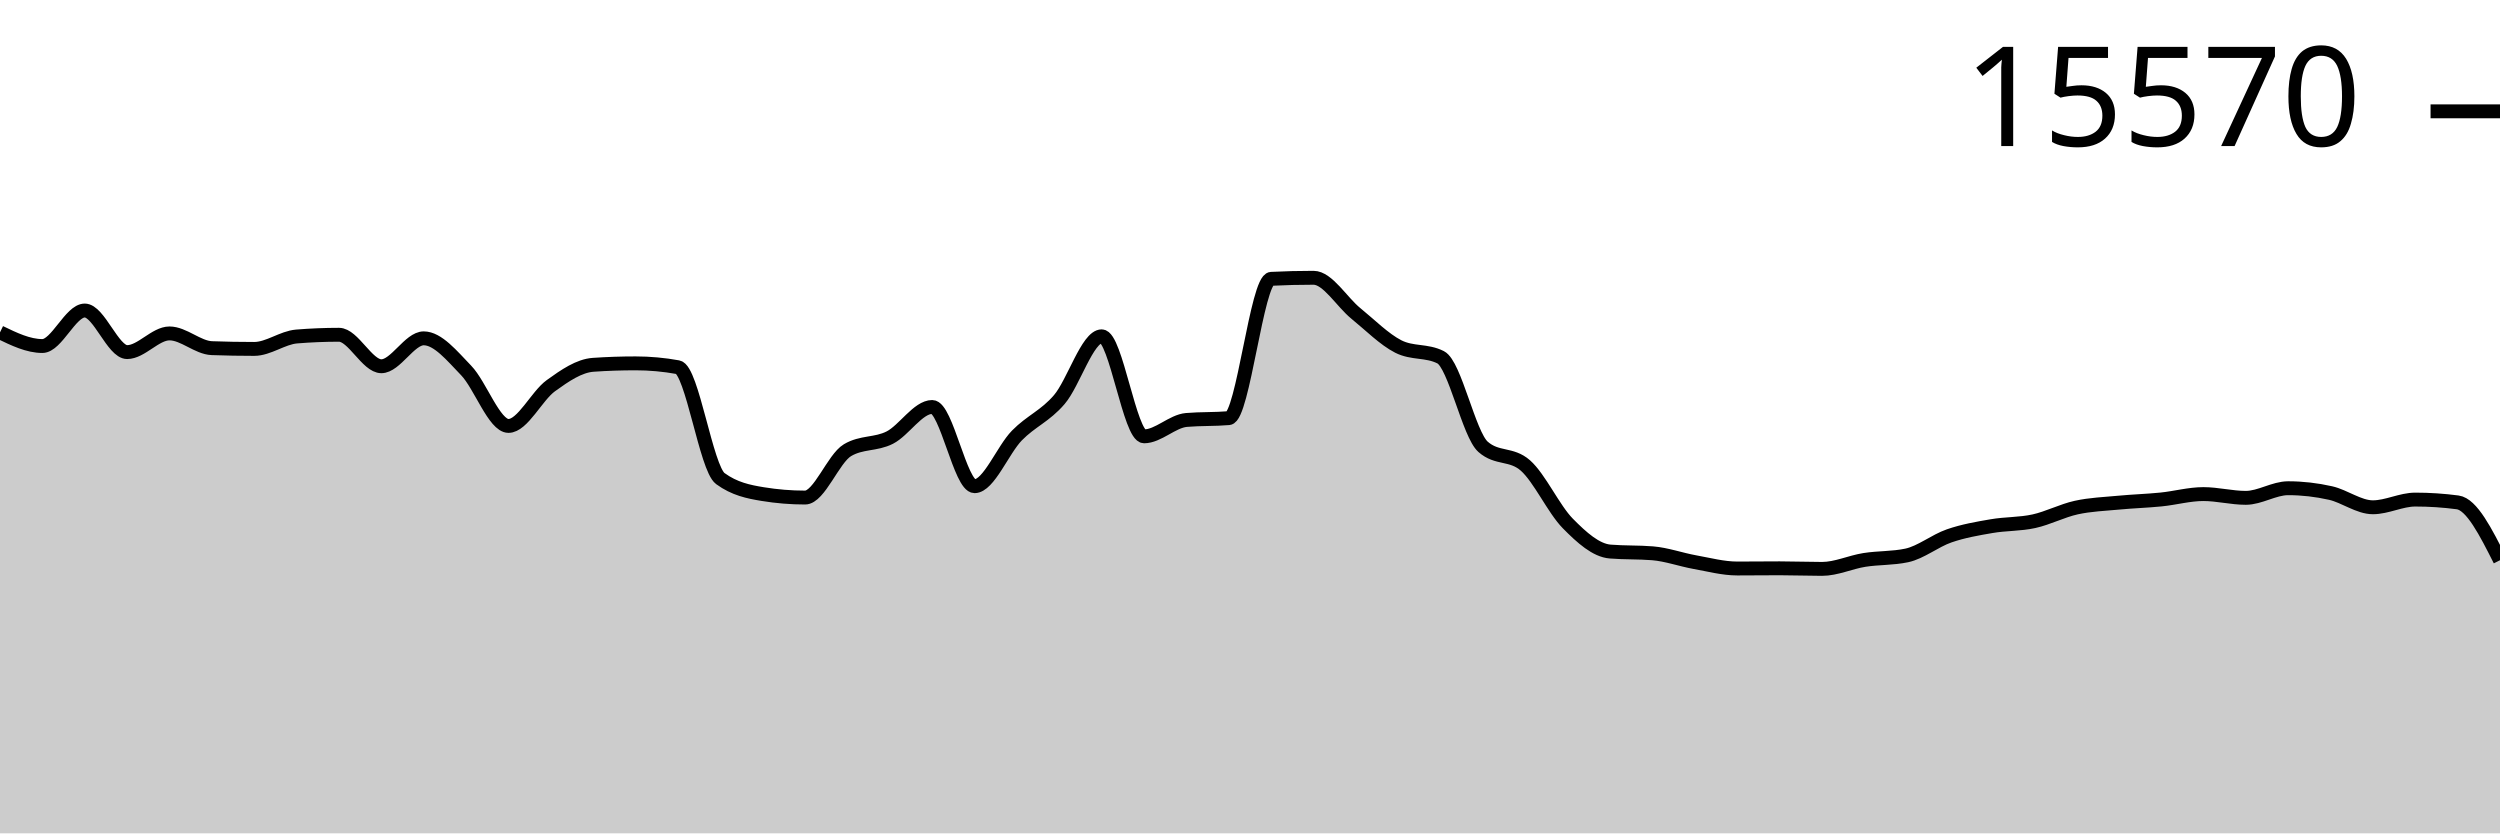
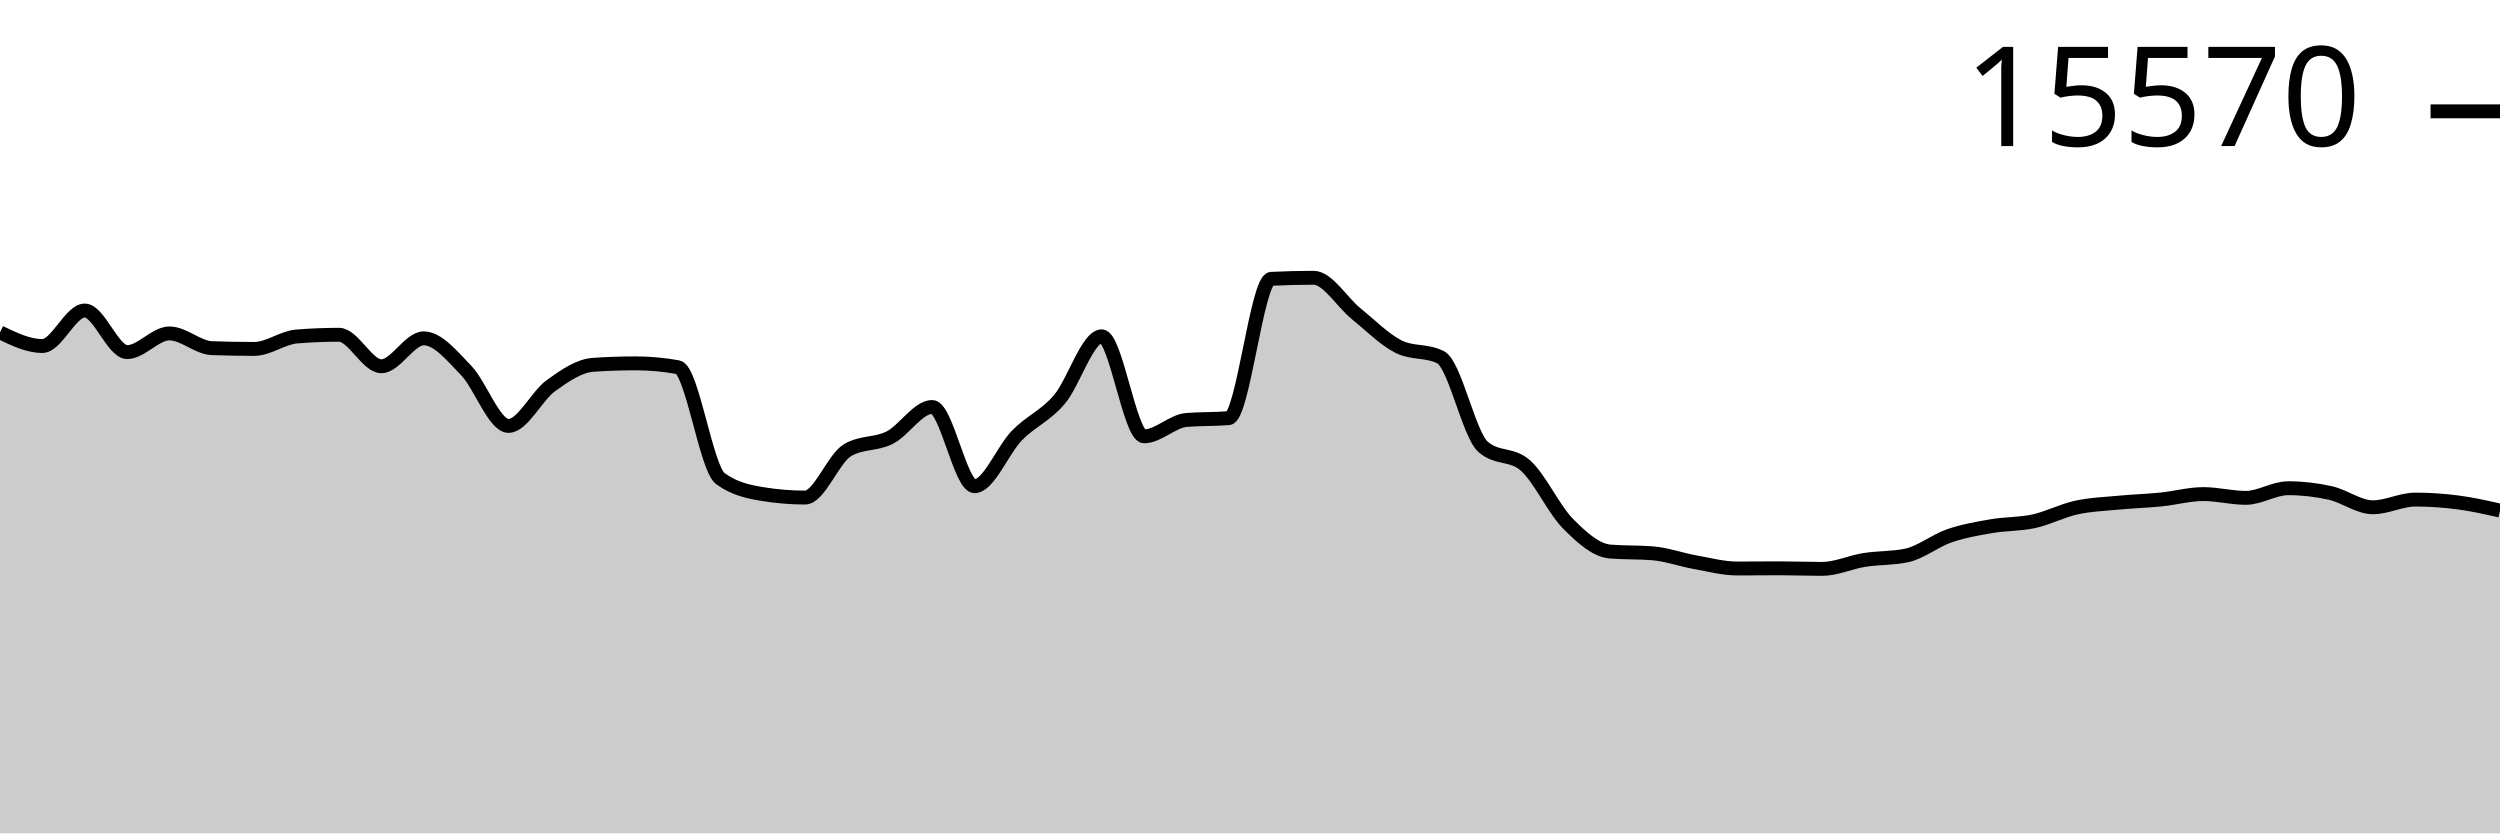
<svg xmlns="http://www.w3.org/2000/svg" viewBox="0 0 180 60">
  <g transform="translate(0,20)">
-     <path class="area" fill="rgba(0, 0, 0, 0.2)" d="M0,3.93C1.017,4.422,2.034,4.914,3.051,4.914C4.068,4.914,5.085,2.357,6.102,2.357C7.119,2.357,8.136,5.351,9.153,5.351C10.169,5.351,11.186,4.006,12.203,4.006C13.22,4.006,14.237,5.03,15.254,5.067C16.271,5.104,17.288,5.122,18.305,5.122C19.322,5.122,20.339,4.311,21.356,4.228C22.373,4.145,23.39,4.103,24.407,4.103C25.424,4.103,26.441,6.37,27.458,6.37C28.475,6.37,29.492,4.36,30.508,4.36C31.525,4.36,32.542,5.617,33.559,6.668C34.576,7.719,35.593,10.667,36.61,10.667C37.627,10.667,38.644,8.503,39.661,7.77C40.678,7.036,41.695,6.335,42.712,6.266C43.729,6.196,44.746,6.162,45.763,6.162C46.78,6.162,47.797,6.254,48.814,6.439C49.831,6.624,50.847,13.715,51.864,14.458C52.881,15.202,53.898,15.408,54.915,15.574C55.932,15.741,56.949,15.824,57.966,15.824C58.983,15.824,60,13.019,61.017,12.414C62.034,11.808,63.051,12.024,64.068,11.506C65.085,10.987,66.102,9.302,67.119,9.302C68.136,9.302,69.153,15.006,70.169,15.006C71.186,15.006,72.203,12.393,73.22,11.353C74.237,10.314,75.254,9.958,76.271,8.768C77.288,7.578,78.305,4.214,79.322,4.214C80.339,4.214,81.356,11.416,82.373,11.416C83.39,11.416,84.407,10.325,85.424,10.237C86.441,10.15,87.458,10.193,88.475,10.106C89.492,10.018,90.508,0.127,91.525,0.076C92.542,0.025,93.559,0,94.576,0C95.593,0,96.61,1.747,97.627,2.571C98.644,3.396,99.661,4.431,100.678,4.949C101.695,5.466,102.712,5.208,103.729,5.725C104.746,6.243,105.763,11.275,106.78,12.171C107.797,13.068,108.814,12.619,109.831,13.516C110.847,14.412,111.864,16.656,112.881,17.688C113.898,18.721,114.915,19.629,115.932,19.712C116.949,19.796,117.966,19.754,118.983,19.837C120,19.92,121.017,20.292,122.034,20.475C123.051,20.657,124.068,20.932,125.085,20.932C126.102,20.932,127.119,20.918,128.136,20.918C129.153,20.918,130.169,20.96,131.186,20.96C132.203,20.96,133.22,20.477,134.237,20.315C135.254,20.154,136.271,20.207,137.288,19.99C138.305,19.772,139.322,18.934,140.339,18.583C141.356,18.231,142.373,18.058,143.39,17.883C144.407,17.707,145.424,17.752,146.441,17.529C147.458,17.306,148.475,16.768,149.492,16.545C150.508,16.322,151.525,16.288,152.542,16.191C153.559,16.094,154.576,16.065,155.593,15.963C156.61,15.86,157.627,15.574,158.644,15.574C159.661,15.574,160.678,15.845,161.695,15.845C162.712,15.845,163.729,15.152,164.746,15.152C165.763,15.152,166.78,15.269,167.797,15.498C168.814,15.727,169.831,16.524,170.847,16.524C171.864,16.524,172.881,15.97,173.898,15.97C174.915,15.97,175.932,16.037,176.949,16.171C177.966,16.305,178.983,18.32,180,20.336L180,40C178.983,40,177.966,40,176.949,40C175.932,40,174.915,40,173.898,40C172.881,40,171.864,40,170.847,40C169.831,40,168.814,40,167.797,40C166.78,40,165.763,40,164.746,40C163.729,40,162.712,40,161.695,40C160.678,40,159.661,40,158.644,40C157.627,40,156.61,40,155.593,40C154.576,40,153.559,40,152.542,40C151.525,40,150.508,40,149.492,40C148.475,40,147.458,40,146.441,40C145.424,40,144.407,40,143.39,40C142.373,40,141.356,40,140.339,40C139.322,40,138.305,40,137.288,40C136.271,40,135.254,40,134.237,40C133.22,40,132.203,40,131.186,40C130.169,40,129.153,40,128.136,40C127.119,40,126.102,40,125.085,40C124.068,40,123.051,40,122.034,40C121.017,40,120,40,118.983,40C117.966,40,116.949,40,115.932,40C114.915,40,113.898,40,112.881,40C111.864,40,110.847,40,109.831,40C108.814,40,107.797,40,106.78,40C105.763,40,104.746,40,103.729,40C102.712,40,101.695,40,100.678,40C99.661,40,98.644,40,97.627,40C96.61,40,95.593,40,94.576,40C93.559,40,92.542,40,91.525,40C90.508,40,89.492,40,88.475,40C87.458,40,86.441,40,85.424,40C84.407,40,83.39,40,82.373,40C81.356,40,80.339,40,79.322,40C78.305,40,77.288,40,76.271,40C75.254,40,74.237,40,73.22,40C72.203,40,71.186,40,70.169,40C69.153,40,68.136,40,67.119,40C66.102,40,65.085,40,64.068,40C63.051,40,62.034,40,61.017,40C60,40,58.983,40,57.966,40C56.949,40,55.932,40,54.915,40C53.898,40,52.881,40,51.864,40C50.847,40,49.831,40,48.814,40C47.797,40,46.78,40,45.763,40C44.746,40,43.729,40,42.712,40C41.695,40,40.678,40,39.661,40C38.644,40,37.627,40,36.61,40C35.593,40,34.576,40,33.559,40C32.542,40,31.525,40,30.508,40C29.492,40,28.475,40,27.458,40C26.441,40,25.424,40,24.407,40C23.39,40,22.373,40,21.356,40C20.339,40,19.322,40,18.305,40C17.288,40,16.271,40,15.254,40C14.237,40,13.22,40,12.203,40C11.186,40,10.169,40,9.153,40C8.136,40,7.119,40,6.102,40C5.085,40,4.068,40,3.051,40C2.034,40,1.017,40,0,40Z" />
-     <path class="line" stroke="black" fill="none" d="M0,3.93C1.017,4.422,2.034,4.914,3.051,4.914C4.068,4.914,5.085,2.357,6.102,2.357C7.119,2.357,8.136,5.351,9.153,5.351C10.169,5.351,11.186,4.006,12.203,4.006C13.22,4.006,14.237,5.03,15.254,5.067C16.271,5.104,17.288,5.122,18.305,5.122C19.322,5.122,20.339,4.311,21.356,4.228C22.373,4.145,23.39,4.103,24.407,4.103C25.424,4.103,26.441,6.37,27.458,6.37C28.475,6.37,29.492,4.36,30.508,4.36C31.525,4.36,32.542,5.617,33.559,6.668C34.576,7.719,35.593,10.667,36.61,10.667C37.627,10.667,38.644,8.503,39.661,7.77C40.678,7.036,41.695,6.335,42.712,6.266C43.729,6.196,44.746,6.162,45.763,6.162C46.78,6.162,47.797,6.254,48.814,6.439C49.831,6.624,50.847,13.715,51.864,14.458C52.881,15.202,53.898,15.408,54.915,15.574C55.932,15.741,56.949,15.824,57.966,15.824C58.983,15.824,60,13.019,61.017,12.414C62.034,11.808,63.051,12.024,64.068,11.506C65.085,10.987,66.102,9.302,67.119,9.302C68.136,9.302,69.153,15.006,70.169,15.006C71.186,15.006,72.203,12.393,73.22,11.353C74.237,10.314,75.254,9.958,76.271,8.768C77.288,7.578,78.305,4.214,79.322,4.214C80.339,4.214,81.356,11.416,82.373,11.416C83.39,11.416,84.407,10.325,85.424,10.237C86.441,10.15,87.458,10.193,88.475,10.106C89.492,10.018,90.508,0.127,91.525,0.076C92.542,0.025,93.559,0,94.576,0C95.593,0,96.61,1.747,97.627,2.571C98.644,3.396,99.661,4.431,100.678,4.949C101.695,5.466,102.712,5.208,103.729,5.725C104.746,6.243,105.763,11.275,106.78,12.171C107.797,13.068,108.814,12.619,109.831,13.516C110.847,14.412,111.864,16.656,112.881,17.688C113.898,18.721,114.915,19.629,115.932,19.712C116.949,19.796,117.966,19.754,118.983,19.837C120,19.92,121.017,20.292,122.034,20.475C123.051,20.657,124.068,20.932,125.085,20.932C126.102,20.932,127.119,20.918,128.136,20.918C129.153,20.918,130.169,20.96,131.186,20.96C132.203,20.96,133.22,20.477,134.237,20.315C135.254,20.154,136.271,20.207,137.288,19.99C138.305,19.772,139.322,18.934,140.339,18.583C141.356,18.231,142.373,18.058,143.39,17.883C144.407,17.707,145.424,17.752,146.441,17.529C147.458,17.306,148.475,16.768,149.492,16.545C150.508,16.322,151.525,16.288,152.542,16.191C153.559,16.094,154.576,16.065,155.593,15.963C156.61,15.86,157.627,15.574,158.644,15.574C159.661,15.574,160.678,15.845,161.695,15.845C162.712,15.845,163.729,15.152,164.746,15.152C165.763,15.152,166.78,15.269,167.797,15.498C168.814,15.727,169.831,16.524,170.847,16.524C171.864,16.524,172.881,15.97,173.898,15.97C174.915,15.97,175.932,16.037,176.949,16.171C177.966,16.305,178.983,18.32,180,20.336" />
+     <path class="area" fill="rgba(0, 0, 0, 0.2)" d="M0,3.93C1.017,4.422,2.034,4.914,3.051,4.914C4.068,4.914,5.085,2.357,6.102,2.357C7.119,2.357,8.136,5.351,9.153,5.351C10.169,5.351,11.186,4.006,12.203,4.006C13.22,4.006,14.237,5.03,15.254,5.067C16.271,5.104,17.288,5.122,18.305,5.122C19.322,5.122,20.339,4.311,21.356,4.228C22.373,4.145,23.39,4.103,24.407,4.103C25.424,4.103,26.441,6.37,27.458,6.37C28.475,6.37,29.492,4.36,30.508,4.36C31.525,4.36,32.542,5.617,33.559,6.668C34.576,7.719,35.593,10.667,36.61,10.667C37.627,10.667,38.644,8.503,39.661,7.77C40.678,7.036,41.695,6.335,42.712,6.266C43.729,6.196,44.746,6.162,45.763,6.162C46.78,6.162,47.797,6.254,48.814,6.439C49.831,6.624,50.847,13.715,51.864,14.458C52.881,15.202,53.898,15.408,54.915,15.574C55.932,15.741,56.949,15.824,57.966,15.824C58.983,15.824,60,13.019,61.017,12.414C62.034,11.808,63.051,12.024,64.068,11.506C65.085,10.987,66.102,9.302,67.119,9.302C68.136,9.302,69.153,15.006,70.169,15.006C71.186,15.006,72.203,12.393,73.22,11.353C74.237,10.314,75.254,9.958,76.271,8.768C77.288,7.578,78.305,4.214,79.322,4.214C80.339,4.214,81.356,11.416,82.373,11.416C83.39,11.416,84.407,10.325,85.424,10.237C86.441,10.15,87.458,10.193,88.475,10.106C89.492,10.018,90.508,0.127,91.525,0.076C92.542,0.025,93.559,0,94.576,0C95.593,0,96.61,1.747,97.627,2.571C98.644,3.396,99.661,4.431,100.678,4.949C101.695,5.466,102.712,5.208,103.729,5.725C104.746,6.243,105.763,11.275,106.78,12.171C107.797,13.068,108.814,12.619,109.831,13.516C110.847,14.412,111.864,16.656,112.881,17.688C113.898,18.721,114.915,19.629,115.932,19.712C116.949,19.796,117.966,19.754,118.983,19.837C120,19.92,121.017,20.292,122.034,20.475C123.051,20.657,124.068,20.932,125.085,20.932C126.102,20.932,127.119,20.918,128.136,20.918C129.153,20.918,130.169,20.96,131.186,20.96C132.203,20.96,133.22,20.477,134.237,20.315C135.254,20.154,136.271,20.207,137.288,19.99C138.305,19.772,139.322,18.934,140.339,18.583C141.356,18.231,142.373,18.058,143.39,17.883C144.407,17.707,145.424,17.752,146.441,17.529C147.458,17.306,148.475,16.768,149.492,16.545C150.508,16.322,151.525,16.288,152.542,16.191C153.559,16.094,154.576,16.065,155.593,15.963C156.61,15.86,157.627,15.574,158.644,15.574C159.661,15.574,160.678,15.845,161.695,15.845C162.712,15.845,163.729,15.152,164.746,15.152C165.763,15.152,166.78,15.269,167.797,15.498C168.814,15.727,169.831,16.524,170.847,16.524C171.864,16.524,172.881,15.97,173.898,15.97C174.915,15.97,175.932,16.039,176.949,16.171C177.966,16.302,178.983,16.531,180,16.76L180,40C178.983,40,177.966,40,176.949,40C175.932,40,174.915,40,173.898,40C172.881,40,171.864,40,170.847,40C169.831,40,168.814,40,167.797,40C166.78,40,165.763,40,164.746,40C163.729,40,162.712,40,161.695,40C160.678,40,159.661,40,158.644,40C157.627,40,156.61,40,155.593,40C154.576,40,153.559,40,152.542,40C151.525,40,150.508,40,149.492,40C148.475,40,147.458,40,146.441,40C145.424,40,144.407,40,143.39,40C142.373,40,141.356,40,140.339,40C139.322,40,138.305,40,137.288,40C136.271,40,135.254,40,134.237,40C133.22,40,132.203,40,131.186,40C130.169,40,129.153,40,128.136,40C127.119,40,126.102,40,125.085,40C124.068,40,123.051,40,122.034,40C121.017,40,120,40,118.983,40C117.966,40,116.949,40,115.932,40C114.915,40,113.898,40,112.881,40C111.864,40,110.847,40,109.831,40C108.814,40,107.797,40,106.78,40C105.763,40,104.746,40,103.729,40C102.712,40,101.695,40,100.678,40C99.661,40,98.644,40,97.627,40C96.61,40,95.593,40,94.576,40C93.559,40,92.542,40,91.525,40C90.508,40,89.492,40,88.475,40C87.458,40,86.441,40,85.424,40C84.407,40,83.39,40,82.373,40C81.356,40,80.339,40,79.322,40C78.305,40,77.288,40,76.271,40C75.254,40,74.237,40,73.22,40C72.203,40,71.186,40,70.169,40C69.153,40,68.136,40,67.119,40C66.102,40,65.085,40,64.068,40C63.051,40,62.034,40,61.017,40C60,40,58.983,40,57.966,40C56.949,40,55.932,40,54.915,40C53.898,40,52.881,40,51.864,40C50.847,40,49.831,40,48.814,40C47.797,40,46.78,40,45.763,40C44.746,40,43.729,40,42.712,40C41.695,40,40.678,40,39.661,40C38.644,40,37.627,40,36.61,40C35.593,40,34.576,40,33.559,40C32.542,40,31.525,40,30.508,40C29.492,40,28.475,40,27.458,40C26.441,40,25.424,40,24.407,40C23.39,40,22.373,40,21.356,40C20.339,40,19.322,40,18.305,40C17.288,40,16.271,40,15.254,40C14.237,40,13.22,40,12.203,40C11.186,40,10.169,40,9.153,40C8.136,40,7.119,40,6.102,40C5.085,40,4.068,40,3.051,40C2.034,40,1.017,40,0,40Z" />
+     <path class="line" stroke="black" fill="none" d="M0,3.93C1.017,4.422,2.034,4.914,3.051,4.914C4.068,4.914,5.085,2.357,6.102,2.357C7.119,2.357,8.136,5.351,9.153,5.351C10.169,5.351,11.186,4.006,12.203,4.006C13.22,4.006,14.237,5.03,15.254,5.067C16.271,5.104,17.288,5.122,18.305,5.122C19.322,5.122,20.339,4.311,21.356,4.228C22.373,4.145,23.39,4.103,24.407,4.103C25.424,4.103,26.441,6.37,27.458,6.37C28.475,6.37,29.492,4.36,30.508,4.36C31.525,4.36,32.542,5.617,33.559,6.668C34.576,7.719,35.593,10.667,36.61,10.667C37.627,10.667,38.644,8.503,39.661,7.77C40.678,7.036,41.695,6.335,42.712,6.266C43.729,6.196,44.746,6.162,45.763,6.162C46.78,6.162,47.797,6.254,48.814,6.439C49.831,6.624,50.847,13.715,51.864,14.458C52.881,15.202,53.898,15.408,54.915,15.574C55.932,15.741,56.949,15.824,57.966,15.824C58.983,15.824,60,13.019,61.017,12.414C62.034,11.808,63.051,12.024,64.068,11.506C65.085,10.987,66.102,9.302,67.119,9.302C68.136,9.302,69.153,15.006,70.169,15.006C71.186,15.006,72.203,12.393,73.22,11.353C74.237,10.314,75.254,9.958,76.271,8.768C77.288,7.578,78.305,4.214,79.322,4.214C80.339,4.214,81.356,11.416,82.373,11.416C83.39,11.416,84.407,10.325,85.424,10.237C86.441,10.15,87.458,10.193,88.475,10.106C89.492,10.018,90.508,0.127,91.525,0.076C92.542,0.025,93.559,0,94.576,0C95.593,0,96.61,1.747,97.627,2.571C98.644,3.396,99.661,4.431,100.678,4.949C101.695,5.466,102.712,5.208,103.729,5.725C104.746,6.243,105.763,11.275,106.78,12.171C107.797,13.068,108.814,12.619,109.831,13.516C110.847,14.412,111.864,16.656,112.881,17.688C113.898,18.721,114.915,19.629,115.932,19.712C116.949,19.796,117.966,19.754,118.983,19.837C120,19.92,121.017,20.292,122.034,20.475C123.051,20.657,124.068,20.932,125.085,20.932C126.102,20.932,127.119,20.918,128.136,20.918C129.153,20.918,130.169,20.96,131.186,20.96C132.203,20.96,133.22,20.477,134.237,20.315C135.254,20.154,136.271,20.207,137.288,19.99C138.305,19.772,139.322,18.934,140.339,18.583C141.356,18.231,142.373,18.058,143.39,17.883C144.407,17.707,145.424,17.752,146.441,17.529C147.458,17.306,148.475,16.768,149.492,16.545C150.508,16.322,151.525,16.288,152.542,16.191C153.559,16.094,154.576,16.065,155.593,15.963C156.61,15.86,157.627,15.574,158.644,15.574C159.661,15.574,160.678,15.845,161.695,15.845C162.712,15.845,163.729,15.152,164.746,15.152C165.763,15.152,166.78,15.269,167.797,15.498C168.814,15.727,169.831,16.524,170.847,16.524C171.864,16.524,172.881,15.97,173.898,15.97C174.915,15.97,175.932,16.039,176.949,16.171C177.966,16.302,178.983,16.531,180,16.76" />
    <path class="axis-ceiling" stroke-width="1" stroke="black" fill="none" d="M175,-11.984L180,-11.984" />
    <text class="axis-ceiling-label" font-family="sans-serif" text-anchor="end" font-size="10px" x="170" y="-9.484">15570</text>
  </g>
</svg>
